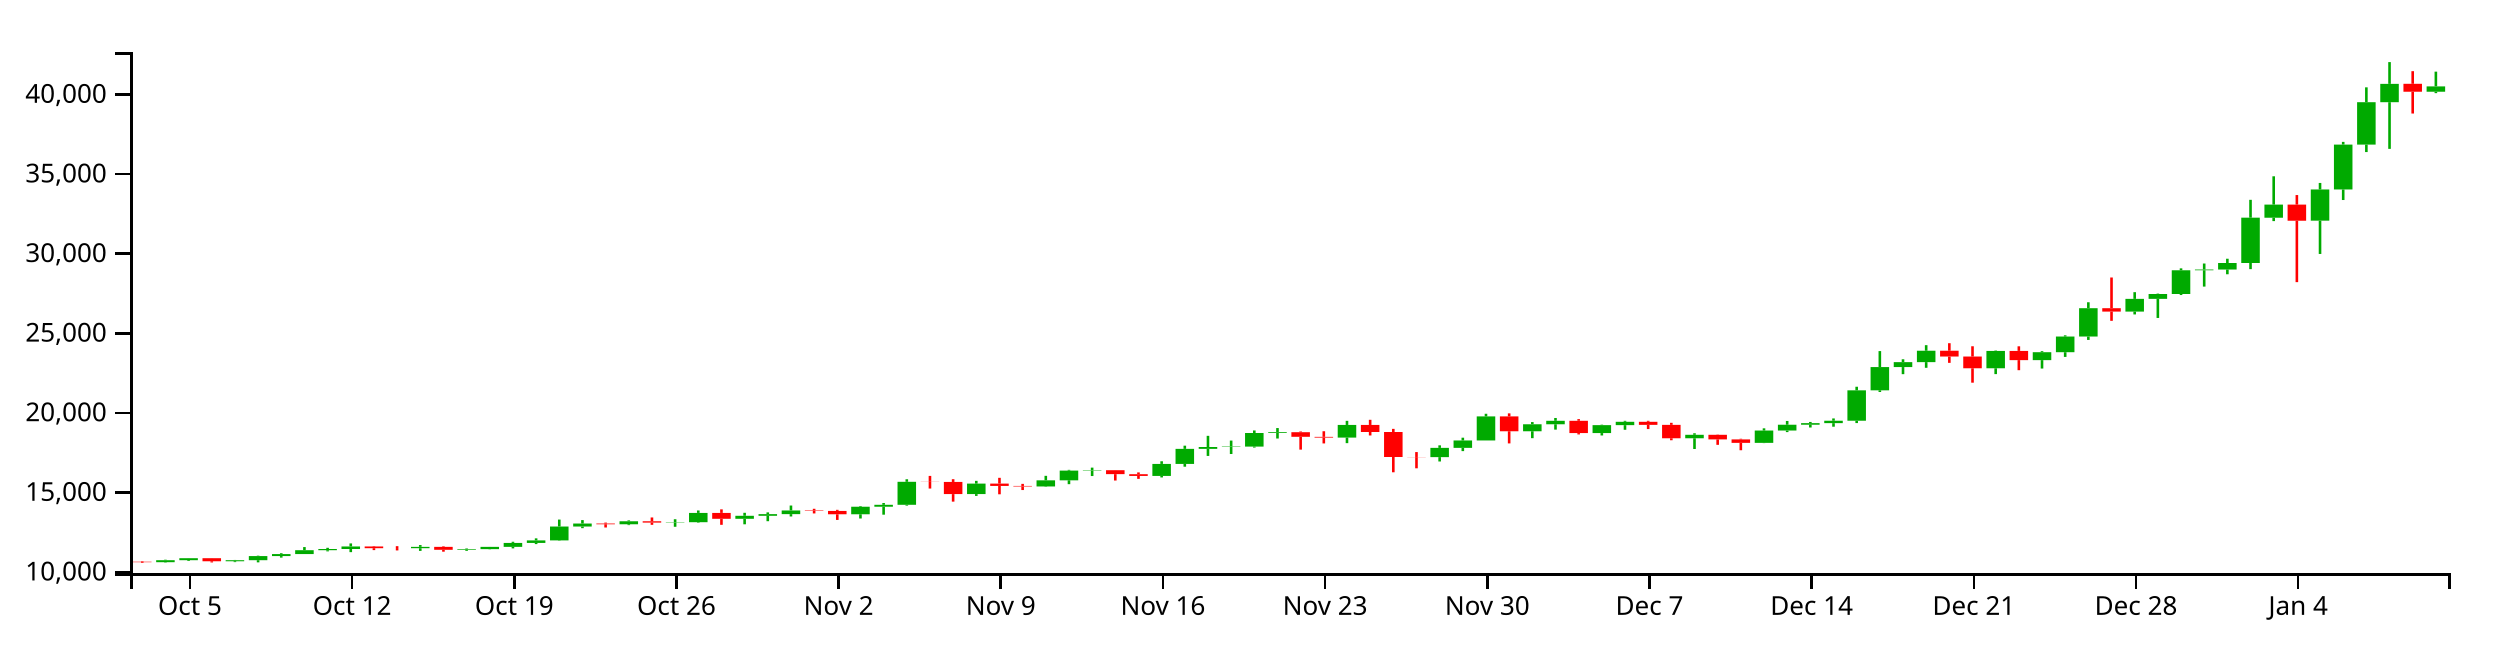
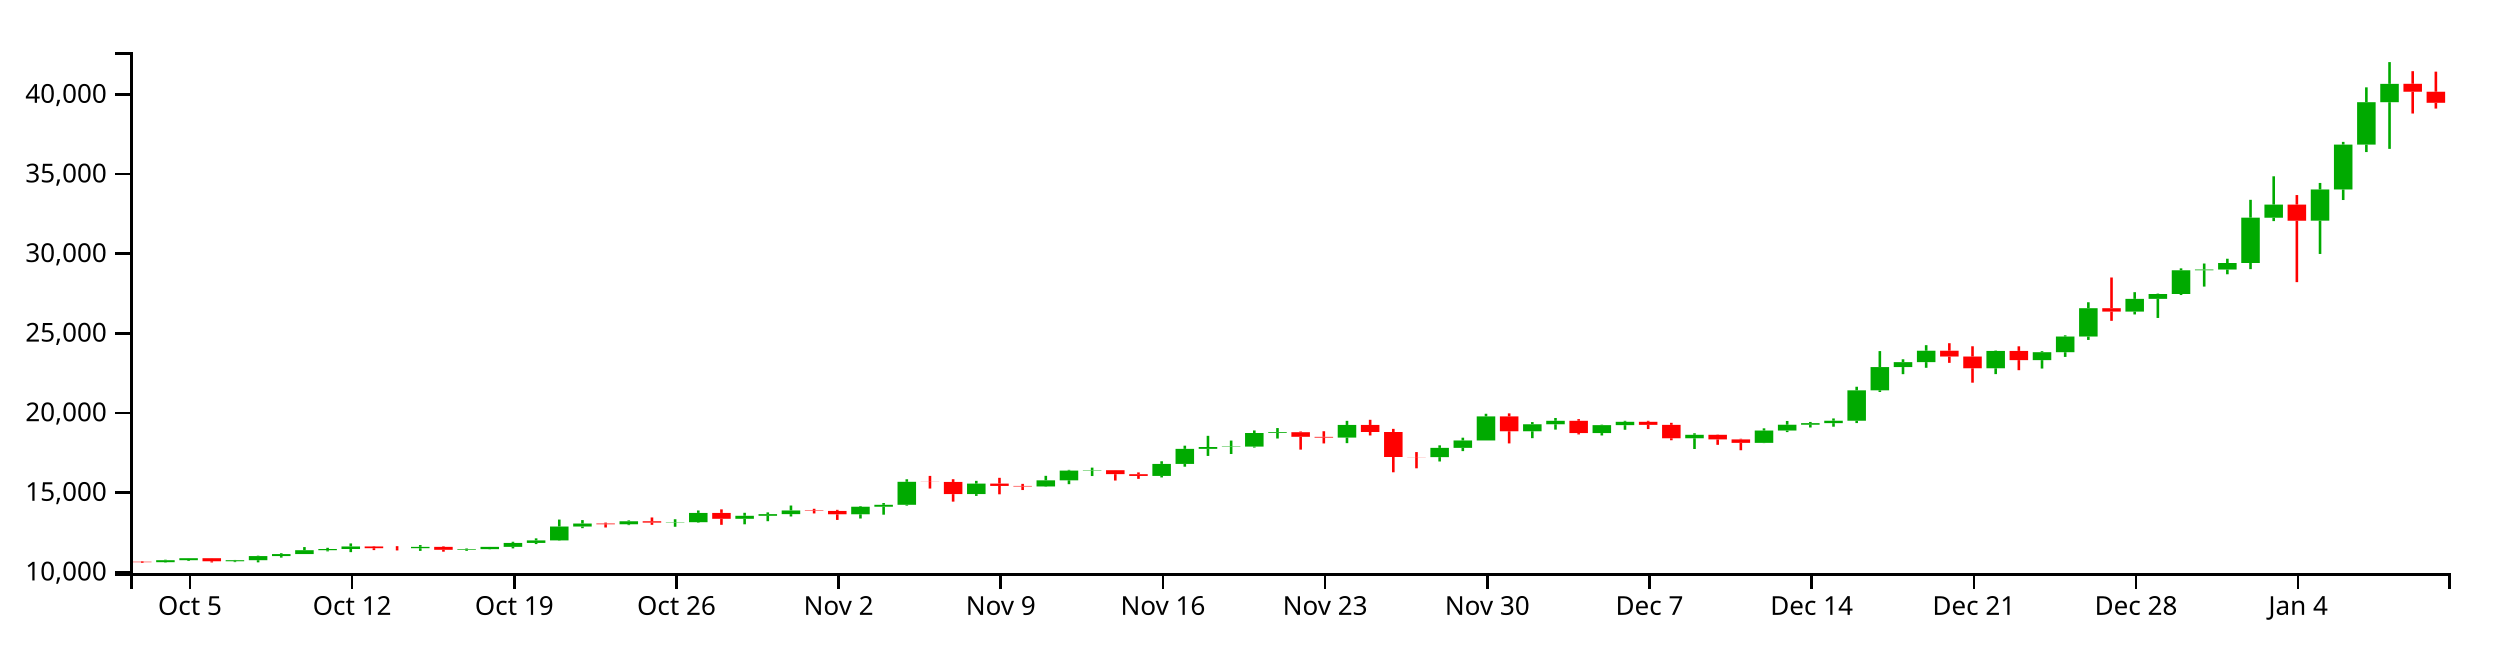
<svg xmlns="http://www.w3.org/2000/svg" version="1.1" width="960" height="250">
  <g transform="translate(50,20)">
    <style>.axis path,.axis line{fill:none;stroke:#000;shape-rendering:crispEdges;}path.candle{stroke:#000000;}path.candle.body{stroke-width:0;}path.candle.up{fill:#00AA00;stroke:#00AA00;}path.candle.down{fill:#FF0000;stroke:#FF0000;}</style>
    <g class="candlestick">
      <g class="data">
-         <path class="candle body up" d="M 9.964 195.875 l 7.117 0 L 17.081 195.113 l -7.117 0 L 9.964 195.875 M 18.86 195.113 l 7.117 0 L 25.978 194.346 l -7.117 0 L 18.86 195.113 M 36.653 195.523 l 7.117 0 L 43.77 195.115 l -7.117 0 L 36.653 195.523 M 45.55 195.115 l 7.117 0 L 52.667 193.53 l -7.117 0 L 45.55 195.115 M 54.446 193.531 l 7.117 0 L 61.563 192.766 l -7.117 0 L 54.446 193.531 M 63.343 192.766 l 7.117 0 L 70.46 191.282 l -7.117 0 L 63.343 192.766 M 72.239 191.282 l 7.117 0 L 79.356 190.819 l -7.117 0 L 72.239 191.282 M 81.136 190.819 l 7.117 0 L 88.253 189.845 l -7.117 0 L 81.136 190.819 M 107.825 190.52 l 7.117 0 L 114.942 189.987 l -7.117 0 L 107.825 190.52 M 125.618 191.123 l 7.117 0 L 132.735 190.873 l -7.117 0 L 125.618 191.123 M 134.514 190.872 l 7.117 0 L 141.631 189.999 l -7.117 0 L 134.514 190.872 M 143.411 189.999 l 7.117 0 L 150.528 188.481 l -7.117 0 L 143.411 189.999 M 152.307 188.481 l 7.117 0 L 159.424 187.511 l -7.117 0 L 152.307 188.481 M 161.204 187.511 l 7.117 0 L 168.321 182.186 l -7.117 0 L 161.204 187.511 M 170.1 182.188 l 7.117 0 L 177.217 181.04 l -7.117 0 L 170.1 182.188 M 187.893 181.318 l 7.117 0 L 195.01 180.164 l -7.117 0 L 187.893 181.318 M 205.686 180.666 l 7.117 0 L 212.803 180.528 l -7.117 0 L 205.686 180.666 M 214.582 180.528 l 7.117 0 L 221.699 176.958 l -7.117 0 L 214.582 180.528 M 232.375 179.218 l 7.117 0 L 239.492 178.061 l -7.117 0 L 232.375 179.218 M 241.271 178.061 l 7.117 0 L 248.389 177.423 l -7.117 0 L 241.271 178.061 M 250.168 177.423 l 7.117 0 L 257.285 176.011 l -7.117 0 L 250.168 177.423 M 276.857 177.487 l 7.117 0 L 283.974 174.589 l -7.117 0 L 276.857 177.487 M 285.754 174.589 l 7.117 0 L 292.871 173.853 l -7.117 0 L 285.754 174.589 M 294.65 173.853 l 7.117 0 L 301.767 165.012 l -7.117 0 L 294.65 173.853 M 321.339 169.73 l 7.117 0 L 328.457 165.714 l -7.117 0 L 321.339 169.73 M 348.029 166.802 l 7.117 0 L 355.146 164.436 l -7.117 0 L 348.029 166.802 M 356.925 164.436 l 7.117 0 L 364.042 160.721 l -7.117 0 L 356.925 164.436 M 365.822 160.721 l 7.117 0 L 372.939 160.544 l -7.117 0 L 365.822 160.721 M 392.511 162.768 l 7.117 0 L 399.628 158.142 l -7.117 0 L 392.511 162.768 M 401.407 158.145 l 7.117 0 L 408.525 152.36 l -7.117 0 L 401.407 158.145 M 410.304 152.36 l 7.117 0 L 417.421 151.646 l -7.117 0 L 410.304 152.36 M 419.2 151.636 l 7.117 0 L 426.317 151.483 l -7.117 0 L 419.2 151.636 M 428.097 151.483 l 7.117 0 L 435.214 146.268 l -7.117 0 L 428.097 151.483 M 436.993 146.268 l 7.117 0 L 444.11 145.974 l -7.117 0 L 436.993 146.268 M 463.683 148.027 l 7.117 0 L 470.8 143.185 l -7.117 0 L 463.683 148.027 M 499.268 155.538 l 7.117 0 L 506.385 151.99 l -7.117 0 L 499.268 155.538 M 508.165 151.99 l 7.117 0 L 515.282 149.146 l -7.117 0 L 508.165 151.99 M 517.061 149.146 l 7.117 0 L 524.178 139.908 l -7.117 0 L 517.061 149.146 M 534.854 145.6 l 7.117 0 L 541.971 142.915 l -7.117 0 L 534.854 145.6 M 543.75 142.915 l 7.117 0 L 550.868 141.583 l -7.117 0 L 543.75 142.915 M 561.543 146.3 l 7.117 0 L 568.661 143.26 l -7.117 0 L 561.543 146.3 M 570.44 143.26 l 7.117 0 L 577.557 141.966 l -7.117 0 L 570.44 143.26 M 597.129 148.295 l 7.117 0 L 604.246 146.968 l -7.117 0 L 597.129 148.295 M 623.818 150.054 l 7.117 0 L 630.936 145.333 l -7.117 0 L 623.818 150.054 M 632.715 145.333 l 7.117 0 L 639.832 143.093 l -7.117 0 L 632.715 145.333 M 641.611 143.093 l 7.117 0 L 648.729 142.493 l -7.117 0 L 641.611 143.093 M 650.508 142.49 l 7.117 0 L 657.625 141.556 l -7.117 0 L 650.508 142.49 M 659.404 141.556 l 7.117 0 L 666.521 129.884 l -7.117 0 L 659.404 141.556 M 668.301 129.884 l 7.117 0 L 675.418 120.947 l -7.117 0 L 668.301 129.884 M 677.197 120.947 l 7.117 0 L 684.314 119.05 l -7.117 0 L 677.197 120.947 M 686.094 119.05 l 7.117 0 L 693.211 114.684 l -7.117 0 L 686.094 119.05 M 712.783 121.42 l 7.117 0 L 719.9 114.75 l -7.117 0 L 712.783 121.42 M 730.576 118.286 l 7.117 0 L 737.693 115.249 l -7.117 0 L 730.576 118.286 M 739.472 115.25 l 7.117 0 L 746.589 109.237 l -7.117 0 L 739.472 115.25 M 748.369 109.237 l 7.117 0 L 755.486 98.348 l -7.117 0 L 748.369 109.237 M 766.162 99.643 l 7.117 0 L 773.279 94.765 l -7.117 0 L 766.162 99.643 M 775.058 94.765 l 7.117 0 L 782.175 92.897 l -7.117 0 L 775.058 94.765 M 783.954 92.897 l 7.117 0 L 791.072 83.784 l -7.117 0 L 783.954 92.897 M 792.851 83.784 l 7.117 0 L 799.968 83.49 l -7.117 0 L 792.851 83.784 M 801.747 83.49 l 7.117 0 L 808.864 80.995 l -7.117 0 L 801.747 83.49 M 810.644 80.995 l 7.117 0 L 817.761 63.59 l -7.117 0 L 810.644 80.995 M 819.54 63.602 l 7.117 0 L 826.657 58.566 l -7.117 0 L 819.54 63.602 M 837.333 64.743 l 7.117 0 L 844.45 52.761 l -7.117 0 L 837.333 64.743 M 846.23 52.761 l 7.117 0 L 853.347 35.521 l -7.117 0 L 846.23 52.761 M 855.126 35.521 l 7.117 0 L 862.243 19.24 l -7.117 0 L 855.126 35.521 M 864.022 19.238 l 7.117 0 L 871.14 12.205 l -7.117 0 L 864.022 19.238 M 881.815 15.229 l 7.117 0 L 888.932 13.167 l -7.117 0 L 881.815 15.229" />
-         <path class="candle body down" d="M 1.068 195.702 l 7.117 0 L 8.185 195.875 l -7.117 0 L 1.068 195.702 M 27.757 194.346 l 7.117 0 L 34.874 195.523 l -7.117 0 L 27.757 194.346 M 90.032 189.846 l 7.117 0 L 97.149 190.504 l -7.117 0 L 90.032 189.846 M 98.928 190.504 l 7.117 0 L 106.046 190.52 l -7.117 0 L 98.928 190.504 M 116.721 189.987 l 7.117 0 L 123.838 191.123 l -7.117 0 L 116.721 189.987 M 178.996 181.038 l 7.117 0 L 186.114 181.317 l -7.117 0 L 178.996 181.038 M 196.789 180.164 l 7.117 0 L 203.906 180.671 l -7.117 0 L 196.789 180.164 M 223.479 176.958 l 7.117 0 L 230.596 179.218 l -7.117 0 L 223.479 176.958 M 259.064 176.011 l 7.117 0 L 266.182 176.191 l -7.117 0 L 259.064 176.011 M 267.961 176.191 l 7.117 0 L 275.078 177.488 l -7.117 0 L 267.961 176.191 M 303.547 165.012 l 7.117 0 L 310.664 165.073 l -7.117 0 L 303.547 165.012 M 312.443 165.073 l 7.117 0 L 319.56 169.73 l -7.117 0 L 312.443 165.073 M 330.236 165.714 l 7.117 0 L 337.353 166.611 l -7.117 0 L 330.236 165.714 M 339.132 166.611 l 7.117 0 L 346.25 166.802 l -7.117 0 L 339.132 166.611 M 374.718 160.548 l 7.117 0 L 381.835 162.074 l -7.117 0 L 374.718 160.548 M 383.615 162.08 l 7.117 0 L 390.732 162.768 l -7.117 0 L 383.615 162.08 M 445.89 145.974 l 7.117 0 L 453.007 147.743 l -7.117 0 L 445.89 145.974 M 454.786 147.747 l 7.117 0 L 461.903 148.027 l -7.117 0 L 454.786 147.747 M 472.579 143.185 l 7.117 0 L 479.696 145.88 l -7.117 0 L 472.579 143.185 M 481.475 145.882 l 7.117 0 L 488.593 155.477 l -7.117 0 L 481.475 145.882 M 490.372 155.477 l 7.117 0 L 497.489 155.538 l -7.117 0 L 490.372 155.477 M 525.958 139.908 l 7.117 0 L 533.075 145.6 l -7.117 0 L 525.958 139.908 M 552.647 141.581 l 7.117 0 L 559.764 146.3 l -7.117 0 L 552.647 141.581 M 579.336 141.97 l 7.117 0 L 586.453 143.143 l -7.117 0 L 579.336 141.97 M 588.233 143.143 l 7.117 0 L 595.35 148.295 l -7.117 0 L 588.233 143.143 M 606.026 146.968 l 7.117 0 L 613.143 148.72 l -7.117 0 L 606.026 146.968 M 614.922 148.719 l 7.117 0 L 622.039 150.054 l -7.117 0 L 614.922 148.719 M 694.99 114.684 l 7.117 0 L 702.107 116.922 l -7.117 0 L 694.99 114.684 M 703.886 116.922 l 7.117 0 L 711.004 121.421 l -7.117 0 L 703.886 116.922 M 721.679 114.75 l 7.117 0 L 728.796 118.284 l -7.117 0 L 721.679 114.75 M 757.265 98.348 l 7.117 0 L 764.382 99.643 l -7.117 0 L 757.265 98.348 M 828.437 58.566 l 7.117 0 L 835.554 64.75 l -7.117 0 L 828.437 58.566 M 872.919 12.18 l 7.117 0 L 880.036 15.229 l -7.117 0 L 872.919 12.18" />
+         <path class="candle body up" d="M 9.964 195.875 l 7.117 0 L 17.081 195.113 l -7.117 0 L 9.964 195.875 M 18.86 195.113 l 7.117 0 L 25.978 194.346 l -7.117 0 L 18.86 195.113 M 36.653 195.523 l 7.117 0 L 43.77 195.115 l -7.117 0 L 36.653 195.523 M 45.55 195.115 l 7.117 0 L 52.667 193.53 l -7.117 0 L 45.55 195.115 M 54.446 193.531 l 7.117 0 L 61.563 192.766 l -7.117 0 L 54.446 193.531 M 63.343 192.766 l 7.117 0 L 70.46 191.282 l -7.117 0 L 63.343 192.766 M 72.239 191.282 l 7.117 0 L 79.356 190.819 l -7.117 0 L 72.239 191.282 M 81.136 190.819 l 7.117 0 L 88.253 189.845 l -7.117 0 L 81.136 190.819 M 107.825 190.52 l 7.117 0 L 114.942 189.987 l -7.117 0 L 107.825 190.52 M 125.618 191.123 l 7.117 0 L 132.735 190.873 l -7.117 0 L 125.618 191.123 M 134.514 190.872 l 7.117 0 L 141.631 189.999 l -7.117 0 L 134.514 190.872 M 143.411 189.999 l 7.117 0 L 150.528 188.481 l -7.117 0 L 143.411 189.999 M 152.307 188.481 l 7.117 0 L 159.424 187.511 l -7.117 0 L 152.307 188.481 M 161.204 187.511 l 7.117 0 L 168.321 182.186 l -7.117 0 L 161.204 187.511 M 170.1 182.188 l 7.117 0 L 177.217 181.04 l -7.117 0 L 170.1 182.188 M 187.893 181.318 l 7.117 0 L 195.01 180.164 l -7.117 0 L 187.893 181.318 M 205.686 180.666 l 7.117 0 L 212.803 180.528 l -7.117 0 L 205.686 180.666 M 214.582 180.528 l 7.117 0 L 221.699 176.958 l -7.117 0 L 214.582 180.528 M 232.375 179.218 l 7.117 0 L 239.492 178.061 l -7.117 0 L 232.375 179.218 M 241.271 178.061 l 7.117 0 L 248.389 177.423 l -7.117 0 L 241.271 178.061 M 250.168 177.423 l 7.117 0 L 257.285 176.011 l -7.117 0 L 250.168 177.423 M 276.857 177.487 l 7.117 0 L 283.974 174.589 l -7.117 0 L 276.857 177.487 M 285.754 174.589 l 7.117 0 L 292.871 173.853 l -7.117 0 L 285.754 174.589 M 294.65 173.853 l 7.117 0 L 301.767 165.012 l -7.117 0 L 294.65 173.853 M 321.339 169.73 l 7.117 0 L 328.457 165.714 l -7.117 0 L 321.339 169.73 M 348.029 166.802 l 7.117 0 L 355.146 164.436 l -7.117 0 L 348.029 166.802 M 356.925 164.436 l 7.117 0 L 364.042 160.721 l -7.117 0 L 356.925 164.436 M 365.822 160.721 l 7.117 0 L 372.939 160.544 l -7.117 0 L 365.822 160.721 M 392.511 162.768 l 7.117 0 L 399.628 158.142 l -7.117 0 L 392.511 162.768 M 401.407 158.145 l 7.117 0 L 408.525 152.36 l -7.117 0 L 401.407 158.145 M 410.304 152.36 l 7.117 0 L 417.421 151.646 l -7.117 0 L 410.304 152.36 M 419.2 151.636 l 7.117 0 L 426.317 151.483 l -7.117 0 L 419.2 151.636 M 428.097 151.483 l 7.117 0 L 435.214 146.268 l -7.117 0 L 428.097 151.483 M 436.993 146.268 l 7.117 0 L 444.11 145.974 l -7.117 0 L 436.993 146.268 M 463.683 148.027 l 7.117 0 L 470.8 143.185 l -7.117 0 L 463.683 148.027 M 499.268 155.538 l 7.117 0 L 506.385 151.99 l -7.117 0 L 499.268 155.538 M 508.165 151.99 l 7.117 0 L 515.282 149.146 l -7.117 0 L 508.165 151.99 M 517.061 149.146 l 7.117 0 L 524.178 139.908 l -7.117 0 L 517.061 149.146 M 534.854 145.6 l 7.117 0 L 541.971 142.915 l -7.117 0 L 534.854 145.6 M 543.75 142.915 l 7.117 0 L 550.868 141.583 l -7.117 0 L 543.75 142.915 M 561.543 146.3 l 7.117 0 L 568.661 143.26 l -7.117 0 L 561.543 146.3 M 570.44 143.26 l 7.117 0 L 577.557 141.966 l -7.117 0 L 570.44 143.26 M 597.129 148.295 l 7.117 0 L 604.246 146.968 l -7.117 0 L 597.129 148.295 M 623.818 150.054 l 7.117 0 L 630.936 145.333 l -7.117 0 L 623.818 150.054 M 632.715 145.333 l 7.117 0 L 639.832 143.093 l -7.117 0 L 632.715 145.333 M 641.611 143.093 l 7.117 0 L 648.729 142.493 l -7.117 0 L 641.611 143.093 M 650.508 142.49 l 7.117 0 L 657.625 141.556 l -7.117 0 L 650.508 142.49 M 659.404 141.556 l 7.117 0 L 666.521 129.884 l -7.117 0 L 659.404 141.556 M 668.301 129.884 l 7.117 0 L 675.418 120.947 l -7.117 0 L 668.301 129.884 M 677.197 120.947 l 7.117 0 L 684.314 119.05 l -7.117 0 L 677.197 120.947 M 686.094 119.05 l 7.117 0 L 693.211 114.684 l -7.117 0 L 686.094 119.05 M 712.783 121.42 l 7.117 0 L 719.9 114.75 l -7.117 0 L 712.783 121.42 M 730.576 118.286 l 7.117 0 L 737.693 115.249 l -7.117 0 L 730.576 118.286 M 739.472 115.25 l 7.117 0 L 746.589 109.237 l -7.117 0 L 739.472 115.25 M 748.369 109.237 l 7.117 0 L 755.486 98.348 l -7.117 0 L 748.369 109.237 M 766.162 99.643 l 7.117 0 L 773.279 94.765 l -7.117 0 L 766.162 99.643 M 775.058 94.765 l 7.117 0 L 782.175 92.897 l -7.117 0 L 775.058 94.765 M 783.954 92.897 l 7.117 0 L 791.072 83.784 l -7.117 0 L 783.954 92.897 M 792.851 83.784 l 7.117 0 L 799.968 83.49 l -7.117 0 L 792.851 83.784 M 801.747 83.49 l 7.117 0 L 808.864 80.995 l -7.117 0 L 801.747 83.49 M 810.644 80.995 l 7.117 0 L 817.761 63.59 l -7.117 0 L 810.644 80.995 M 819.54 63.602 l 7.117 0 L 826.657 58.566 l -7.117 0 L 819.54 63.602 M 837.333 64.743 l 7.117 0 L 844.45 52.761 l -7.117 0 L 837.333 64.743 M 846.23 52.761 l 7.117 0 L 853.347 35.521 l -7.117 0 L 846.23 52.761 M 855.126 35.521 l 7.117 0 L 862.243 19.24 l -7.117 0 L 855.126 35.521 M 864.022 19.238 l 7.117 0 L 871.14 12.205 l -7.117 0 L 864.022 19.238" />
+         <path class="candle body down" d="M 1.068 195.702 l 7.117 0 L 8.185 195.875 l -7.117 0 L 1.068 195.702 M 27.757 194.346 l 7.117 0 L 34.874 195.523 l -7.117 0 L 27.757 194.346 M 90.032 189.846 l 7.117 0 L 97.149 190.504 l -7.117 0 L 90.032 189.846 M 98.928 190.504 l 7.117 0 L 106.046 190.52 l -7.117 0 L 98.928 190.504 M 116.721 189.987 l 7.117 0 L 123.838 191.123 l -7.117 0 L 116.721 189.987 M 178.996 181.038 l 7.117 0 L 186.114 181.317 l -7.117 0 L 178.996 181.038 M 196.789 180.164 l 7.117 0 L 203.906 180.671 l -7.117 0 L 196.789 180.164 M 223.479 176.958 l 7.117 0 L 230.596 179.218 l -7.117 0 L 223.479 176.958 M 259.064 176.011 l 7.117 0 L 266.182 176.191 l -7.117 0 L 259.064 176.011 M 267.961 176.191 l 7.117 0 L 275.078 177.488 l -7.117 0 L 267.961 176.191 M 303.547 165.012 l 7.117 0 L 310.664 165.073 l -7.117 0 L 303.547 165.012 M 312.443 165.073 l 7.117 0 L 319.56 169.73 l -7.117 0 L 312.443 165.073 M 330.236 165.714 l 7.117 0 L 337.353 166.611 l -7.117 0 L 330.236 165.714 M 339.132 166.611 l 7.117 0 L 346.25 166.802 l -7.117 0 L 339.132 166.611 M 374.718 160.548 l 7.117 0 L 381.835 162.074 l -7.117 0 L 374.718 160.548 M 383.615 162.08 l 7.117 0 L 390.732 162.768 l -7.117 0 L 383.615 162.08 M 445.89 145.974 l 7.117 0 L 453.007 147.743 l -7.117 0 L 445.89 145.974 M 454.786 147.747 l 7.117 0 L 461.903 148.027 l -7.117 0 L 454.786 147.747 M 472.579 143.185 l 7.117 0 L 479.696 145.88 l -7.117 0 L 472.579 143.185 M 481.475 145.882 l 7.117 0 L 488.593 155.477 l -7.117 0 L 481.475 145.882 M 490.372 155.477 l 7.117 0 L 497.489 155.538 l -7.117 0 L 490.372 155.477 M 525.958 139.908 l 7.117 0 L 533.075 145.6 l -7.117 0 L 525.958 139.908 M 552.647 141.581 l 7.117 0 L 559.764 146.3 l -7.117 0 L 552.647 141.581 M 579.336 141.97 l 7.117 0 L 586.453 143.143 l -7.117 0 L 579.336 141.97 M 588.233 143.143 l 7.117 0 L 595.35 148.295 l -7.117 0 L 588.233 143.143 M 606.026 146.968 l 7.117 0 L 613.143 148.72 l -7.117 0 L 606.026 146.968 M 614.922 148.719 l 7.117 0 L 622.039 150.054 l -7.117 0 L 614.922 148.719 M 694.99 114.684 l 7.117 0 L 702.107 116.922 l -7.117 0 L 694.99 114.684 M 703.886 116.922 l 7.117 0 L 711.004 121.421 l -7.117 0 L 703.886 116.922 M 721.679 114.75 l 7.117 0 L 728.796 118.284 l -7.117 0 L 721.679 114.75 M 757.265 98.348 l 7.117 0 L 764.382 99.643 l -7.117 0 L 757.265 98.348 M 828.437 58.566 l 7.117 0 L 835.554 64.75 l -7.117 0 L 828.437 58.566 M 872.919 12.18 l 7.117 0 L 880.036 15.229 l -7.117 0 L 872.919 12.18 M 881.815 15.229 l 7.117 0 L 888.932 19.476 l -7.117 0 L 881.815 15.229" />
        <path class="candle body equal" />
-         <path class="candle wick up" d="M 13.523 194.929 L 13.523 195.113 M 13.523 195.875 L 13.523 196.023 M 22.419 194.31 L 22.419 194.346 M 22.419 195.113 L 22.419 195.425 M 40.212 195.02 L 40.212 195.115 M 40.212 195.523 L 40.212 195.85 M 49.108 193.381 L 49.108 193.53 M 49.108 195.115 L 49.108 195.946 M 58.005 192.435 L 58.005 192.766 M 58.005 193.531 L 58.005 194.121 M 66.901 190.073 L 66.901 191.282 M 66.901 192.766 L 66.901 192.766 M 75.798 190.354 L 75.798 190.819 M 75.798 191.282 L 75.798 191.724 M 84.694 188.673 L 84.694 189.845 M 84.694 190.819 L 84.694 192.024 M 111.383 189.301 L 111.383 189.987 M 111.383 190.52 L 111.383 191.542 M 129.176 190.615 L 129.176 190.873 M 129.176 191.123 L 129.176 191.516 M 138.073 189.988 L 138.073 189.999 M 138.073 190.872 L 138.073 190.958 M 146.969 188.037 L 146.969 188.481 M 146.969 189.999 L 146.969 190.581 M 155.866 186.727 L 155.866 187.511 M 155.866 188.481 L 155.866 188.932 M 164.762 179.516 L 164.762 182.186 M 164.762 187.511 L 164.762 187.652 M 173.659 179.716 L 173.659 181.04 M 173.659 182.188 L 173.659 182.815 M 191.451 179.828 L 191.451 180.164 M 191.451 181.318 L 191.451 181.642 M 209.244 179.387 L 209.244 180.528 M 209.244 180.666 L 209.244 182.284 M 218.141 176.021 L 218.141 176.958 M 218.141 180.528 L 218.141 180.726 M 235.934 176.916 L 235.934 178.061 M 235.934 179.218 L 235.934 181.332 M 244.83 176.751 L 244.83 177.423 M 244.83 178.061 L 244.83 180.144 M 253.727 174.122 L 253.727 176.011 M 253.727 177.423 L 253.727 178.331 M 280.416 174.329 L 280.416 174.589 M 280.416 177.487 L 280.416 179.105 M 289.312 173.15 L 289.312 173.853 M 289.312 174.589 L 289.312 177.637 M 298.209 164.034 L 298.209 165.012 M 298.209 173.853 L 298.209 174.161 M 324.898 164.645 L 324.898 165.714 M 324.898 169.73 L 324.898 170.43 M 351.587 162.719 L 351.587 164.436 M 351.587 166.802 L 351.587 166.952 M 360.484 160.422 L 360.484 160.721 M 360.484 164.436 L 360.484 165.925 M 369.38 159.57 L 369.38 160.544 M 369.38 160.721 L 369.38 162.796 M 396.07 157.125 L 396.07 158.142 M 396.07 162.768 L 396.07 163.337 M 404.966 151.14 L 404.966 152.36 M 404.966 158.145 L 404.966 159.216 M 413.862 147.361 L 413.862 151.646 M 413.862 152.36 L 413.862 155.08 M 422.759 149.178 L 422.759 151.483 M 422.759 151.636 L 422.759 154.339 M 431.655 145.293 L 431.655 146.268 M 431.655 151.483 L 431.655 151.866 M 440.552 144.371 L 440.552 145.974 M 440.552 146.268 L 440.552 148.39 M 467.241 141.601 L 467.241 143.185 M 467.241 148.027 L 467.241 150.167 M 502.827 151.008 L 502.827 151.99 M 502.827 155.538 L 502.827 157.213 M 511.723 148.076 L 511.723 149.146 M 511.723 151.99 L 511.723 153.23 M 520.62 138.886 L 520.62 139.908 M 520.62 149.146 L 520.62 149.146 M 538.413 142.072 L 538.413 142.915 M 538.413 145.6 L 538.413 148.259 M 547.309 140.507 L 547.309 141.583 M 547.309 142.915 L 547.309 144.975 M 565.102 143.081 L 565.102 143.26 M 565.102 146.3 L 565.102 147.22 M 573.998 141.595 L 573.998 141.966 M 573.998 143.26 L 573.998 145.037 M 600.688 146.367 L 600.688 146.968 M 600.688 148.295 L 600.688 152.417 M 627.377 144.477 L 627.377 145.333 M 627.377 150.054 L 627.377 150.15 M 636.273 141.65 L 636.273 143.093 M 636.273 145.333 L 636.273 145.929 M 645.17 142.029 L 645.17 142.493 M 645.17 143.093 L 645.17 144.163 M 654.066 140.678 L 654.066 141.556 M 654.066 142.49 L 654.066 143.857 M 662.963 128.511 L 662.963 129.884 M 662.963 141.556 L 662.963 142.46 M 671.859 114.816 L 671.859 120.947 M 671.859 129.884 L 671.859 130.529 M 680.756 117.963 L 680.756 119.05 M 680.756 120.947 L 680.756 123.681 M 689.652 112.545 L 689.652 114.684 M 689.652 119.05 L 689.652 121.235 M 716.341 114.589 L 716.341 114.75 M 716.341 121.42 L 716.341 123.66 M 734.134 114.85 L 734.134 115.249 M 734.134 118.286 L 734.134 121.52 M 743.031 108.764 L 743.031 109.237 M 743.031 115.25 L 743.031 117.056 M 751.927 96.064 L 751.927 98.348 M 751.927 109.237 L 751.927 110.536 M 769.72 92.194 L 769.72 94.765 M 769.72 99.643 L 769.72 100.747 M 778.617 92.744 L 778.617 92.897 M 778.617 94.765 L 778.617 102.099 M 787.513 83.047 L 787.513 83.784 M 787.513 92.897 L 787.513 93.294 M 796.409 81.189 L 796.409 83.49 M 796.409 83.784 L 796.409 90.054 M 805.306 79.354 L 805.306 80.995 M 805.306 83.49 L 805.306 85.318 M 814.202 56.732 L 814.202 63.59 M 814.202 80.995 L 814.202 83.35 M 823.099 47.695 L 823.099 58.566 M 823.099 63.602 L 823.099 64.907 M 840.892 50.252 L 840.892 52.761 M 840.892 64.743 L 840.892 77.52 M 849.788 34.482 L 849.788 35.521 M 849.788 52.761 L 849.788 56.806 M 858.685 13.537 L 858.685 19.24 M 858.685 35.521 L 858.685 38.39 M 867.581 3.846 L 867.581 12.205 M 867.581 19.238 L 867.581 37.168 M 885.374 7.515 L 885.374 13.167 M 885.374 15.229 L 885.374 15.769" style="stroke-width: 1px;" />
-         <path class="candle wick down" d="M 4.626 195.499 L 4.626 195.702 M 4.626 195.875 L 4.626 196.154 M 31.315 194.298 L 31.315 194.346 M 31.315 195.523 L 31.315 195.979 M 93.591 189.67 L 93.591 189.846 M 93.591 190.504 L 93.591 191.241 M 102.487 189.725 L 102.487 190.504 M 102.487 190.52 L 102.487 191.363 M 120.28 189.767 L 120.28 189.987 M 120.28 191.123 L 120.28 191.852 M 182.555 180.678 L 182.555 181.038 M 182.555 181.317 L 182.555 182.559 M 200.348 178.707 L 200.348 180.164 M 200.348 180.671 L 200.348 181.532 M 227.037 175.592 L 227.037 176.958 M 227.037 179.218 L 227.037 181.532 M 262.623 175.375 L 262.623 176.011 M 262.623 176.191 L 262.623 177.16 M 271.519 175.773 L 271.519 176.191 M 271.519 177.488 L 271.519 179.655 M 307.105 162.75 L 307.105 165.012 M 307.105 165.073 L 307.105 167.604 M 316.002 164.012 L 316.002 165.073 M 316.002 169.73 L 316.002 172.629 M 333.794 163.483 L 333.794 165.714 M 333.794 166.611 L 333.794 169.808 M 342.691 165.807 L 342.691 166.611 M 342.691 166.802 L 342.691 168.176 M 378.277 160.506 L 378.277 160.548 M 378.277 162.074 L 378.277 164.523 M 387.173 161.405 L 387.173 162.08 M 387.173 162.768 L 387.173 163.882 M 449.448 145.692 L 449.448 145.974 M 449.448 147.743 L 449.448 152.656 M 458.345 145.594 L 458.345 147.747 M 458.345 148.027 L 458.345 150.277 M 476.138 141.203 L 476.138 143.185 M 476.138 145.88 L 476.138 147.218 M 485.034 144.683 L 485.034 145.882 M 485.034 155.477 L 485.034 161.356 M 493.93 153.593 L 493.93 155.477 M 493.93 155.538 L 493.93 159.827 M 529.516 138.734 L 529.516 139.908 M 529.516 145.6 L 529.516 150.27 M 556.206 140.941 L 556.206 141.581 M 556.206 146.3 L 556.206 146.821 M 582.895 141.59 L 582.895 141.97 M 582.895 143.143 L 582.895 144.757 M 591.791 142.36 L 591.791 143.143 M 591.791 148.295 L 591.791 149.054 M 609.584 146.87 L 609.584 146.968 M 609.584 148.72 L 609.584 150.82 M 618.481 148.487 L 618.481 148.719 M 618.481 150.054 L 618.481 152.892 M 698.549 111.789 L 698.549 114.684 M 698.549 116.922 L 698.549 119.34 M 707.445 112.965 L 707.445 116.922 M 707.445 121.421 L 707.445 126.952 M 725.238 112.981 L 725.238 114.75 M 725.238 118.284 L 725.238 122.153 M 760.824 86.557 L 760.824 98.348 M 760.824 99.643 L 760.824 103.199 M 831.995 54.898 L 831.995 58.566 M 831.995 64.75 L 831.995 88.342 M 876.477 7.331 L 876.477 12.18 M 876.477 15.229 L 876.477 23.594" style="stroke-width: 1px;" />
+         <path class="candle wick up" d="M 13.523 194.929 L 13.523 195.113 M 13.523 195.875 L 13.523 196.023 M 22.419 194.31 L 22.419 194.346 M 22.419 195.113 L 22.419 195.425 M 40.212 195.02 L 40.212 195.115 M 40.212 195.523 L 40.212 195.85 M 49.108 193.381 L 49.108 193.53 M 49.108 195.115 L 49.108 195.946 M 58.005 192.435 L 58.005 192.766 M 58.005 193.531 L 58.005 194.121 M 66.901 190.073 L 66.901 191.282 M 66.901 192.766 L 66.901 192.766 M 75.798 190.354 L 75.798 190.819 M 75.798 191.282 L 75.798 191.724 M 84.694 188.673 L 84.694 189.845 M 84.694 190.819 L 84.694 192.024 M 111.383 189.301 L 111.383 189.987 M 111.383 190.52 L 111.383 191.542 M 129.176 190.615 L 129.176 190.873 M 129.176 191.123 L 129.176 191.516 M 138.073 189.988 L 138.073 189.999 M 138.073 190.872 L 138.073 190.958 M 146.969 188.037 L 146.969 188.481 M 146.969 189.999 L 146.969 190.581 M 155.866 186.727 L 155.866 187.511 M 155.866 188.481 L 155.866 188.932 M 164.762 179.516 L 164.762 182.186 M 164.762 187.511 L 164.762 187.652 M 173.659 179.716 L 173.659 181.04 M 173.659 182.188 L 173.659 182.815 M 191.451 179.828 L 191.451 180.164 M 191.451 181.318 L 191.451 181.642 M 209.244 179.387 L 209.244 180.528 M 209.244 180.666 L 209.244 182.284 M 218.141 176.021 L 218.141 176.958 M 218.141 180.528 L 218.141 180.726 M 235.934 176.916 L 235.934 178.061 M 235.934 179.218 L 235.934 181.332 M 244.83 176.751 L 244.83 177.423 M 244.83 178.061 L 244.83 180.144 M 253.727 174.122 L 253.727 176.011 M 253.727 177.423 L 253.727 178.331 M 280.416 174.329 L 280.416 174.589 M 280.416 177.487 L 280.416 179.105 M 289.312 173.15 L 289.312 173.853 M 289.312 174.589 L 289.312 177.637 M 298.209 164.034 L 298.209 165.012 M 298.209 173.853 L 298.209 174.161 M 324.898 164.645 L 324.898 165.714 M 324.898 169.73 L 324.898 170.43 M 351.587 162.719 L 351.587 164.436 M 351.587 166.802 L 351.587 166.952 M 360.484 160.422 L 360.484 160.721 M 360.484 164.436 L 360.484 165.925 M 369.38 159.57 L 369.38 160.544 M 369.38 160.721 L 369.38 162.796 M 396.07 157.125 L 396.07 158.142 M 396.07 162.768 L 396.07 163.337 M 404.966 151.14 L 404.966 152.36 M 404.966 158.145 L 404.966 159.216 M 413.862 147.361 L 413.862 151.646 M 413.862 152.36 L 413.862 155.08 M 422.759 149.178 L 422.759 151.483 M 422.759 151.636 L 422.759 154.339 M 431.655 145.293 L 431.655 146.268 M 431.655 151.483 L 431.655 151.866 M 440.552 144.371 L 440.552 145.974 M 440.552 146.268 L 440.552 148.39 M 467.241 141.601 L 467.241 143.185 M 467.241 148.027 L 467.241 150.167 M 502.827 151.008 L 502.827 151.99 M 502.827 155.538 L 502.827 157.213 M 511.723 148.076 L 511.723 149.146 M 511.723 151.99 L 511.723 153.23 M 520.62 138.886 L 520.62 139.908 M 520.62 149.146 L 520.62 149.146 M 538.413 142.072 L 538.413 142.915 M 538.413 145.6 L 538.413 148.259 M 547.309 140.507 L 547.309 141.583 M 547.309 142.915 L 547.309 144.975 M 565.102 143.081 L 565.102 143.26 M 565.102 146.3 L 565.102 147.22 M 573.998 141.595 L 573.998 141.966 M 573.998 143.26 L 573.998 145.037 M 600.688 146.367 L 600.688 146.968 M 600.688 148.295 L 600.688 152.417 M 627.377 144.477 L 627.377 145.333 M 627.377 150.054 L 627.377 150.15 M 636.273 141.65 L 636.273 143.093 M 636.273 145.333 L 636.273 145.929 M 645.17 142.029 L 645.17 142.493 M 645.17 143.093 L 645.17 144.163 M 654.066 140.678 L 654.066 141.556 M 654.066 142.49 L 654.066 143.857 M 662.963 128.511 L 662.963 129.884 M 662.963 141.556 L 662.963 142.46 M 671.859 114.816 L 671.859 120.947 M 671.859 129.884 L 671.859 130.529 M 680.756 117.963 L 680.756 119.05 M 680.756 120.947 L 680.756 123.681 M 689.652 112.545 L 689.652 114.684 M 689.652 119.05 L 689.652 121.235 M 716.341 114.589 L 716.341 114.75 M 716.341 121.42 L 716.341 123.66 M 734.134 114.85 L 734.134 115.249 M 734.134 118.286 L 734.134 121.52 M 743.031 108.764 L 743.031 109.237 M 743.031 115.25 L 743.031 117.056 M 751.927 96.064 L 751.927 98.348 M 751.927 109.237 L 751.927 110.536 M 769.72 92.194 L 769.72 94.765 M 769.72 99.643 L 769.72 100.747 M 778.617 92.744 L 778.617 92.897 M 778.617 94.765 L 778.617 102.099 M 787.513 83.047 L 787.513 83.784 M 787.513 92.897 L 787.513 93.294 M 796.409 81.189 L 796.409 83.49 M 796.409 83.784 L 796.409 90.054 M 805.306 79.354 L 805.306 80.995 M 805.306 83.49 L 805.306 85.318 M 814.202 56.732 L 814.202 63.59 M 814.202 80.995 L 814.202 83.35 M 823.099 47.695 L 823.099 58.566 M 823.099 63.602 L 823.099 64.907 M 840.892 50.252 L 840.892 52.761 M 840.892 64.743 L 840.892 77.52 M 849.788 34.482 L 849.788 35.521 M 849.788 52.761 L 849.788 56.806 M 858.685 13.537 L 858.685 19.24 M 858.685 35.521 L 858.685 38.39 M 867.581 3.846 L 867.581 12.205 M 867.581 19.238 L 867.581 37.168" style="stroke-width: 1px;" />
+         <path class="candle wick down" d="M 4.626 195.499 L 4.626 195.702 M 4.626 195.875 L 4.626 196.154 M 31.315 194.298 L 31.315 194.346 M 31.315 195.523 L 31.315 195.979 M 93.591 189.67 L 93.591 189.846 M 93.591 190.504 L 93.591 191.241 M 102.487 189.725 L 102.487 190.504 M 102.487 190.52 L 102.487 191.363 M 120.28 189.767 L 120.28 189.987 M 120.28 191.123 L 120.28 191.852 M 182.555 180.678 L 182.555 181.038 M 182.555 181.317 L 182.555 182.559 M 200.348 178.707 L 200.348 180.164 M 200.348 180.671 L 200.348 181.532 M 227.037 175.592 L 227.037 176.958 M 227.037 179.218 L 227.037 181.532 M 262.623 175.375 L 262.623 176.011 M 262.623 176.191 L 262.623 177.16 M 271.519 175.773 L 271.519 176.191 M 271.519 177.488 L 271.519 179.655 M 307.105 162.75 L 307.105 165.012 M 307.105 165.073 L 307.105 167.604 M 316.002 164.012 L 316.002 165.073 M 316.002 169.73 L 316.002 172.629 M 333.794 163.483 L 333.794 165.714 M 333.794 166.611 L 333.794 169.808 M 342.691 165.807 L 342.691 166.611 M 342.691 166.802 L 342.691 168.176 M 378.277 160.506 L 378.277 160.548 M 378.277 162.074 L 378.277 164.523 M 387.173 161.405 L 387.173 162.08 M 387.173 162.768 L 387.173 163.882 M 449.448 145.692 L 449.448 145.974 M 449.448 147.743 L 449.448 152.656 M 458.345 145.594 L 458.345 147.747 M 458.345 148.027 L 458.345 150.277 M 476.138 141.203 L 476.138 143.185 M 476.138 145.88 L 476.138 147.218 M 485.034 144.683 L 485.034 145.882 M 485.034 155.477 L 485.034 161.356 M 493.93 153.593 L 493.93 155.477 M 493.93 155.538 L 493.93 159.827 M 529.516 138.734 L 529.516 139.908 M 529.516 145.6 L 529.516 150.27 M 556.206 140.941 L 556.206 141.581 M 556.206 146.3 L 556.206 146.821 M 582.895 141.59 L 582.895 141.97 M 582.895 143.143 L 582.895 144.757 M 591.791 142.36 L 591.791 143.143 M 591.791 148.295 L 591.791 149.054 M 609.584 146.87 L 609.584 146.968 M 609.584 148.72 L 609.584 150.82 M 618.481 148.487 L 618.481 148.719 M 618.481 150.054 L 618.481 152.892 M 698.549 111.789 L 698.549 114.684 M 698.549 116.922 L 698.549 119.34 M 707.445 112.965 L 707.445 116.922 M 707.445 121.421 L 707.445 126.952 M 725.238 112.981 L 725.238 114.75 M 725.238 118.284 L 725.238 122.153 M 760.824 86.557 L 760.824 98.348 M 760.824 99.643 L 760.824 103.199 M 831.995 54.898 L 831.995 58.566 M 831.995 64.75 L 831.995 88.342 M 876.477 7.331 L 876.477 12.18 M 876.477 15.229 L 876.477 23.594 M 885.374 7.515 L 885.374 15.229 M 885.374 19.476 L 885.374 21.693" style="stroke-width: 1px;" />
        <path class="candle wick equal" style="stroke-width: 1px;" />
      </g>
    </g>
    <g class="x axis" transform="translate(0,200)" fill="none" font-size="10" font-family="sans-serif" text-anchor="middle">
      <path class="domain" stroke="#000" d="M0.5,6V0.5H890.5V6" />
      <g class="tick" opacity="1" transform="translate(22.41903,0)">
        <line stroke="#000" y2="6" x1="0.5" x2="0.5" />
        <text fill="#000" y="9" x="0.5" dy="0.71em">Oct  5</text>
      </g>
      <g class="tick" opacity="1" transform="translate(84.69412,0)">
        <line stroke="#000" y2="6" x1="0.5" x2="0.5" />
        <text fill="#000" y="9" x="0.5" dy="0.71em">Oct 12</text>
      </g>
      <g class="tick" opacity="1" transform="translate(146.9692,0)">
        <line stroke="#000" y2="6" x1="0.5" x2="0.5" />
        <text fill="#000" y="9" x="0.5" dy="0.71em">Oct 19</text>
      </g>
      <g class="tick" opacity="1" transform="translate(209.2443,0)">
        <line stroke="#000" y2="6" x1="0.5" x2="0.5" />
        <text fill="#000" y="9" x="0.5" dy="0.71em">Oct 26</text>
      </g>
      <g class="tick" opacity="1" transform="translate(271.5194,0)">
        <line stroke="#000" y2="6" x1="0.5" x2="0.5" />
        <text fill="#000" y="9" x="0.5" dy="0.71em">Nov  2</text>
      </g>
      <g class="tick" opacity="1" transform="translate(333.7945,0)">
        <line stroke="#000" y2="6" x1="0.5" x2="0.5" />
        <text fill="#000" y="9" x="0.5" dy="0.71em">Nov  9</text>
      </g>
      <g class="tick" opacity="1" transform="translate(396.0696,0)">
        <line stroke="#000" y2="6" x1="0.5" x2="0.5" />
        <text fill="#000" y="9" x="0.5" dy="0.71em">Nov 16</text>
      </g>
      <g class="tick" opacity="1" transform="translate(458.3447,0)">
        <line stroke="#000" y2="6" x1="0.5" x2="0.5" />
        <text fill="#000" y="9" x="0.5" dy="0.71em">Nov 23</text>
      </g>
      <g class="tick" opacity="1" transform="translate(520.6198,0)">
        <line stroke="#000" y2="6" x1="0.5" x2="0.5" />
        <text fill="#000" y="9" x="0.5" dy="0.71em">Nov 30</text>
      </g>
      <g class="tick" opacity="1" transform="translate(582.8948,0)">
        <line stroke="#000" y2="6" x1="0.5" x2="0.5" />
        <text fill="#000" y="9" x="0.5" dy="0.71em">Dec  7</text>
      </g>
      <g class="tick" opacity="1" transform="translate(645.1699,0)">
        <line stroke="#000" y2="6" x1="0.5" x2="0.5" />
        <text fill="#000" y="9" x="0.5" dy="0.71em">Dec 14</text>
      </g>
      <g class="tick" opacity="1" transform="translate(707.445,0)">
        <line stroke="#000" y2="6" x1="0.5" x2="0.5" />
        <text fill="#000" y="9" x="0.5" dy="0.71em">Dec 21</text>
      </g>
      <g class="tick" opacity="1" transform="translate(769.7201,0)">
        <line stroke="#000" y2="6" x1="0.5" x2="0.5" />
        <text fill="#000" y="9" x="0.5" dy="0.71em">Dec 28</text>
      </g>
      <g class="tick" opacity="1" transform="translate(831.9952,0)">
        <line stroke="#000" y2="6" x1="0.5" x2="0.5" />
        <text fill="#000" y="9" x="0.5" dy="0.71em">Jan  4</text>
      </g>
    </g>
    <g class="y axis" fill="none" font-size="10" font-family="sans-serif" text-anchor="end">
      <path class="domain" stroke="#000" d="M-6,200.5H0.5V0.5H-6" />
      <g class="tick" opacity="1" transform="translate(0,199.1892)">
        <line stroke="#000" x2="-6" y1="0.5" y2="0.5" />
        <text fill="#000" x="-9" y="0.5" dy="0.32em">10,000</text>
      </g>
      <g class="tick" opacity="1" transform="translate(0,168.6191)">
        <line stroke="#000" x2="-6" y1="0.5" y2="0.5" />
        <text fill="#000" x="-9" y="0.5" dy="0.32em">15,000</text>
      </g>
      <g class="tick" opacity="1" transform="translate(0,138.049)">
        <line stroke="#000" x2="-6" y1="0.5" y2="0.5" />
        <text fill="#000" x="-9" y="0.5" dy="0.32em">20,000</text>
      </g>
      <g class="tick" opacity="1" transform="translate(0,107.4789)">
        <line stroke="#000" x2="-6" y1="0.5" y2="0.5" />
        <text fill="#000" x="-9" y="0.5" dy="0.32em">25,000</text>
      </g>
      <g class="tick" opacity="1" transform="translate(0,76.90874)">
        <line stroke="#000" x2="-6" y1="0.5" y2="0.5" />
        <text fill="#000" x="-9" y="0.5" dy="0.32em">30,000</text>
      </g>
      <g class="tick" opacity="1" transform="translate(0,46.33862)">
        <line stroke="#000" x2="-6" y1="0.5" y2="0.5" />
        <text fill="#000" x="-9" y="0.5" dy="0.32em">35,000</text>
      </g>
      <g class="tick" opacity="1" transform="translate(0,15.7685)">
        <line stroke="#000" x2="-6" y1="0.5" y2="0.5" />
        <text fill="#000" x="-9" y="0.5" dy="0.32em">40,000</text>
      </g>
      <text transform="rotate(-90)" y="6" dy=".71em" style="text-anchor: end;">Price ($)</text>
    </g>
  </g>
</svg>
